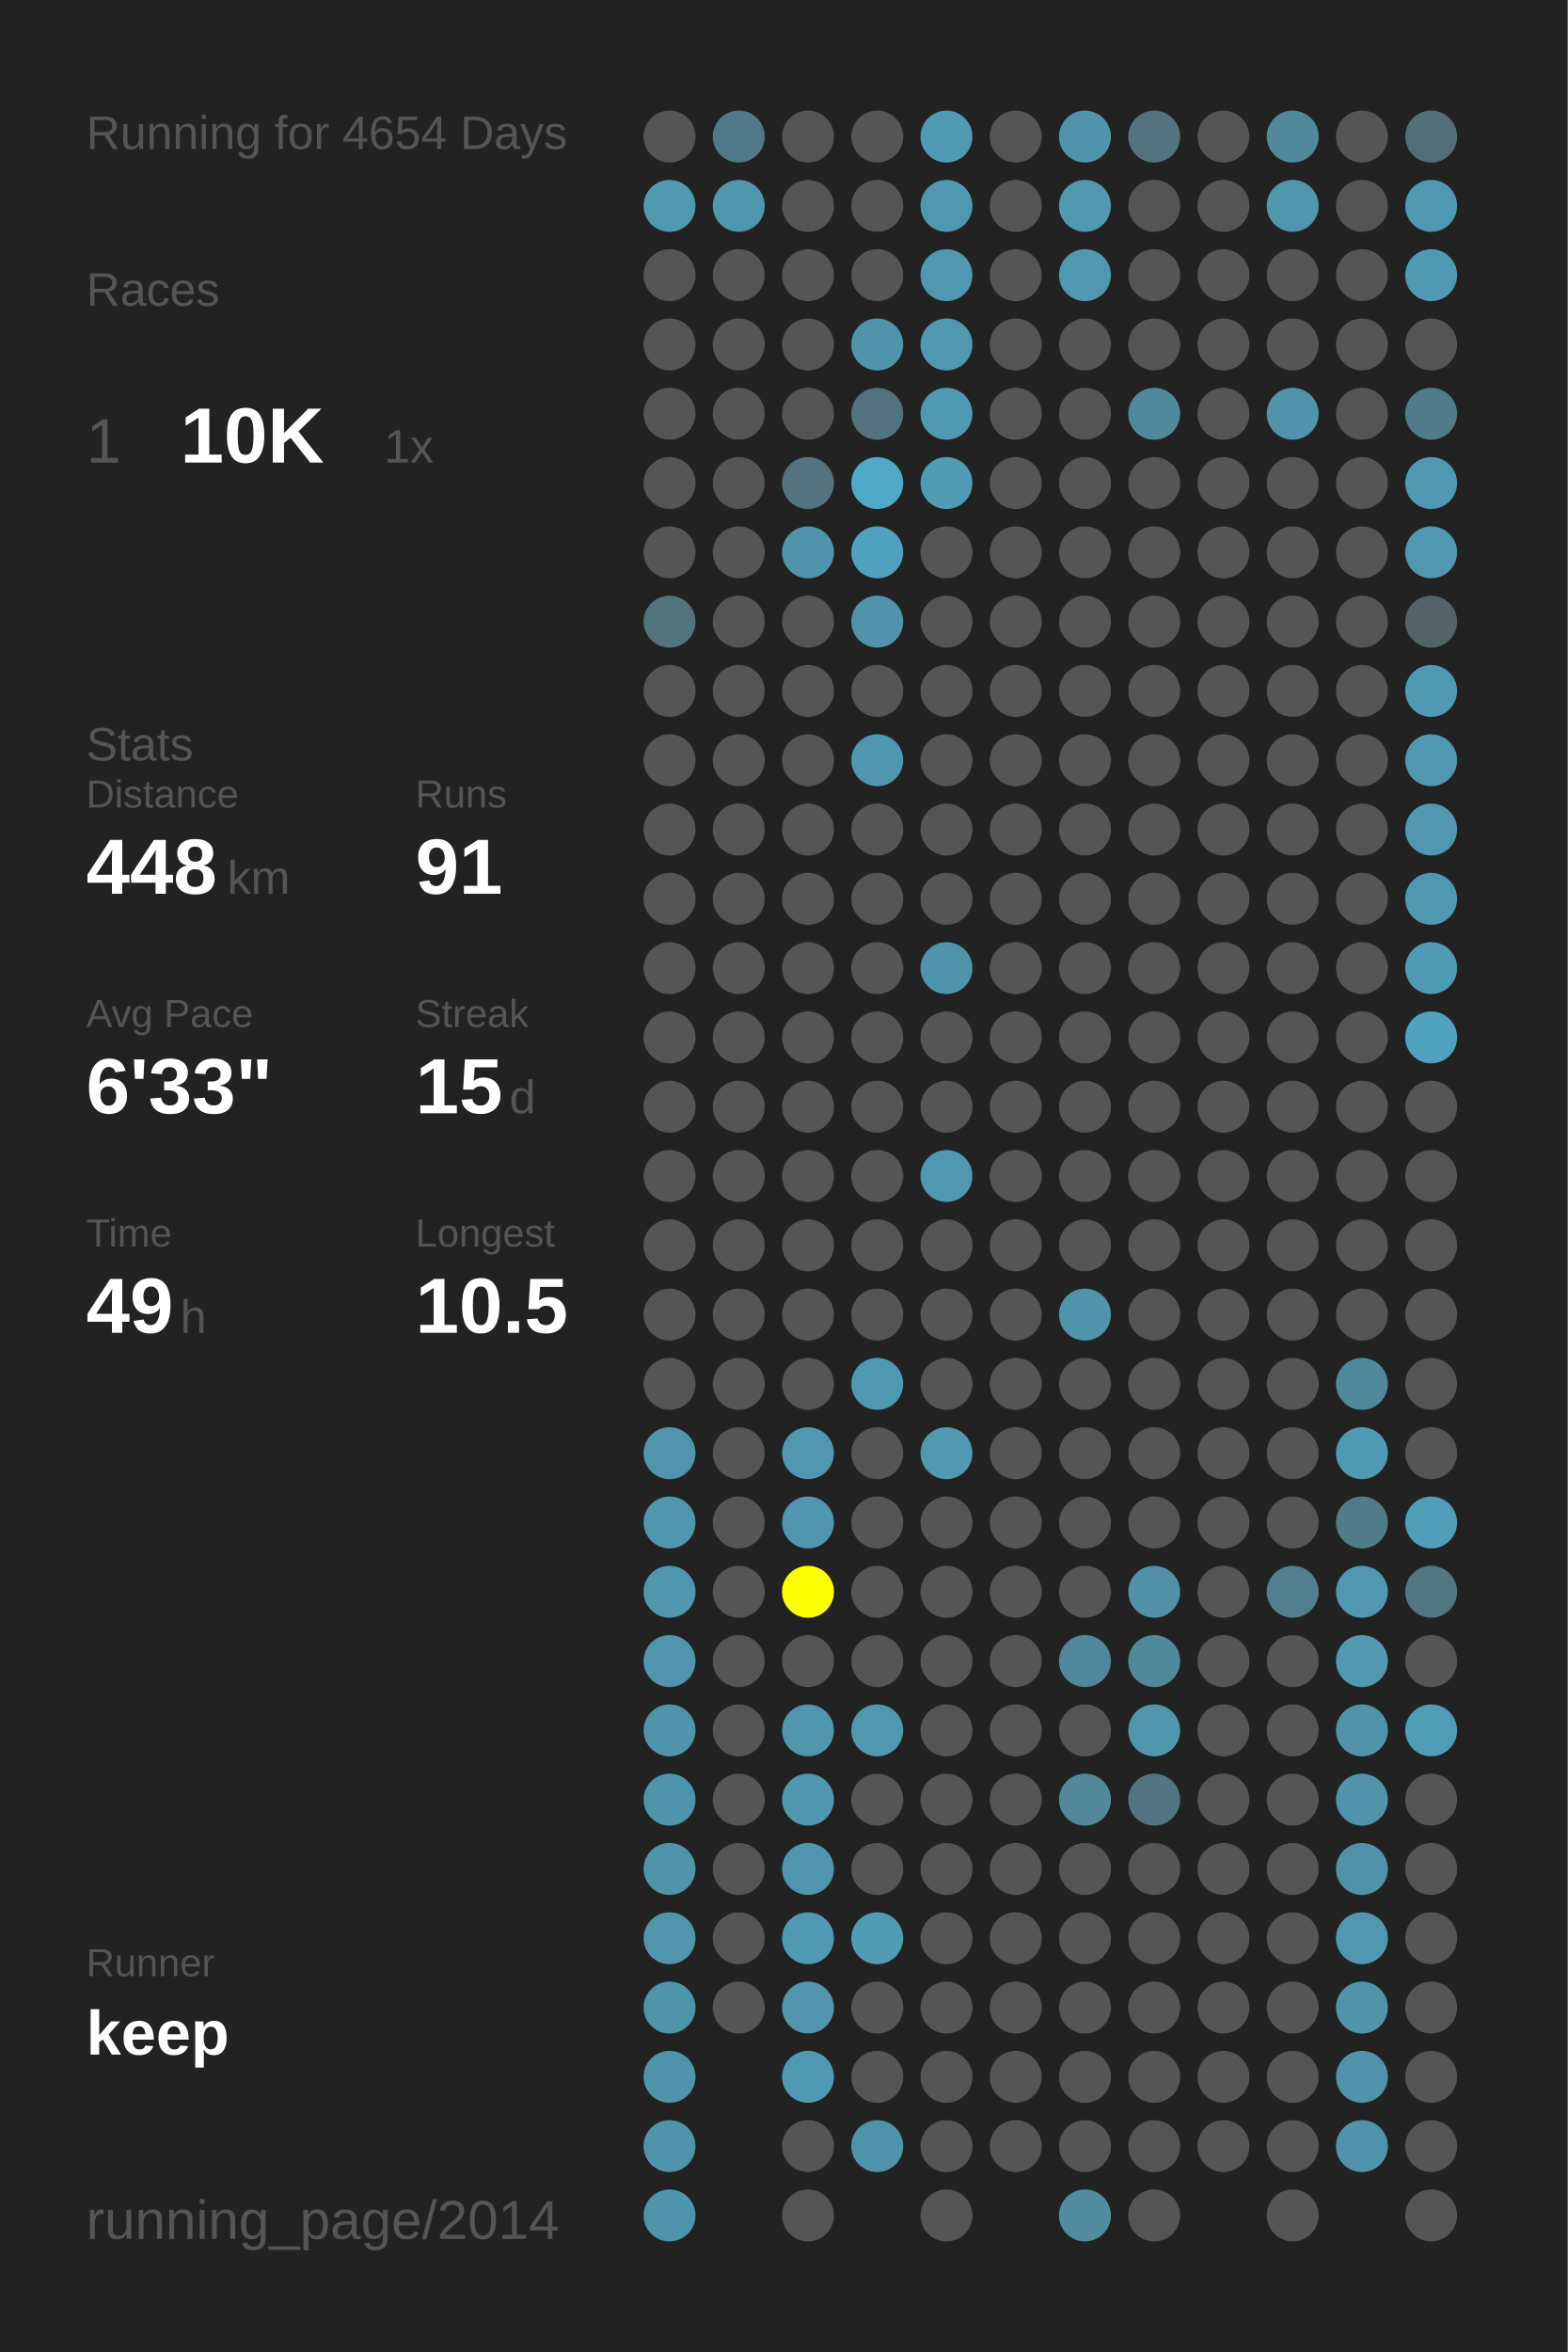
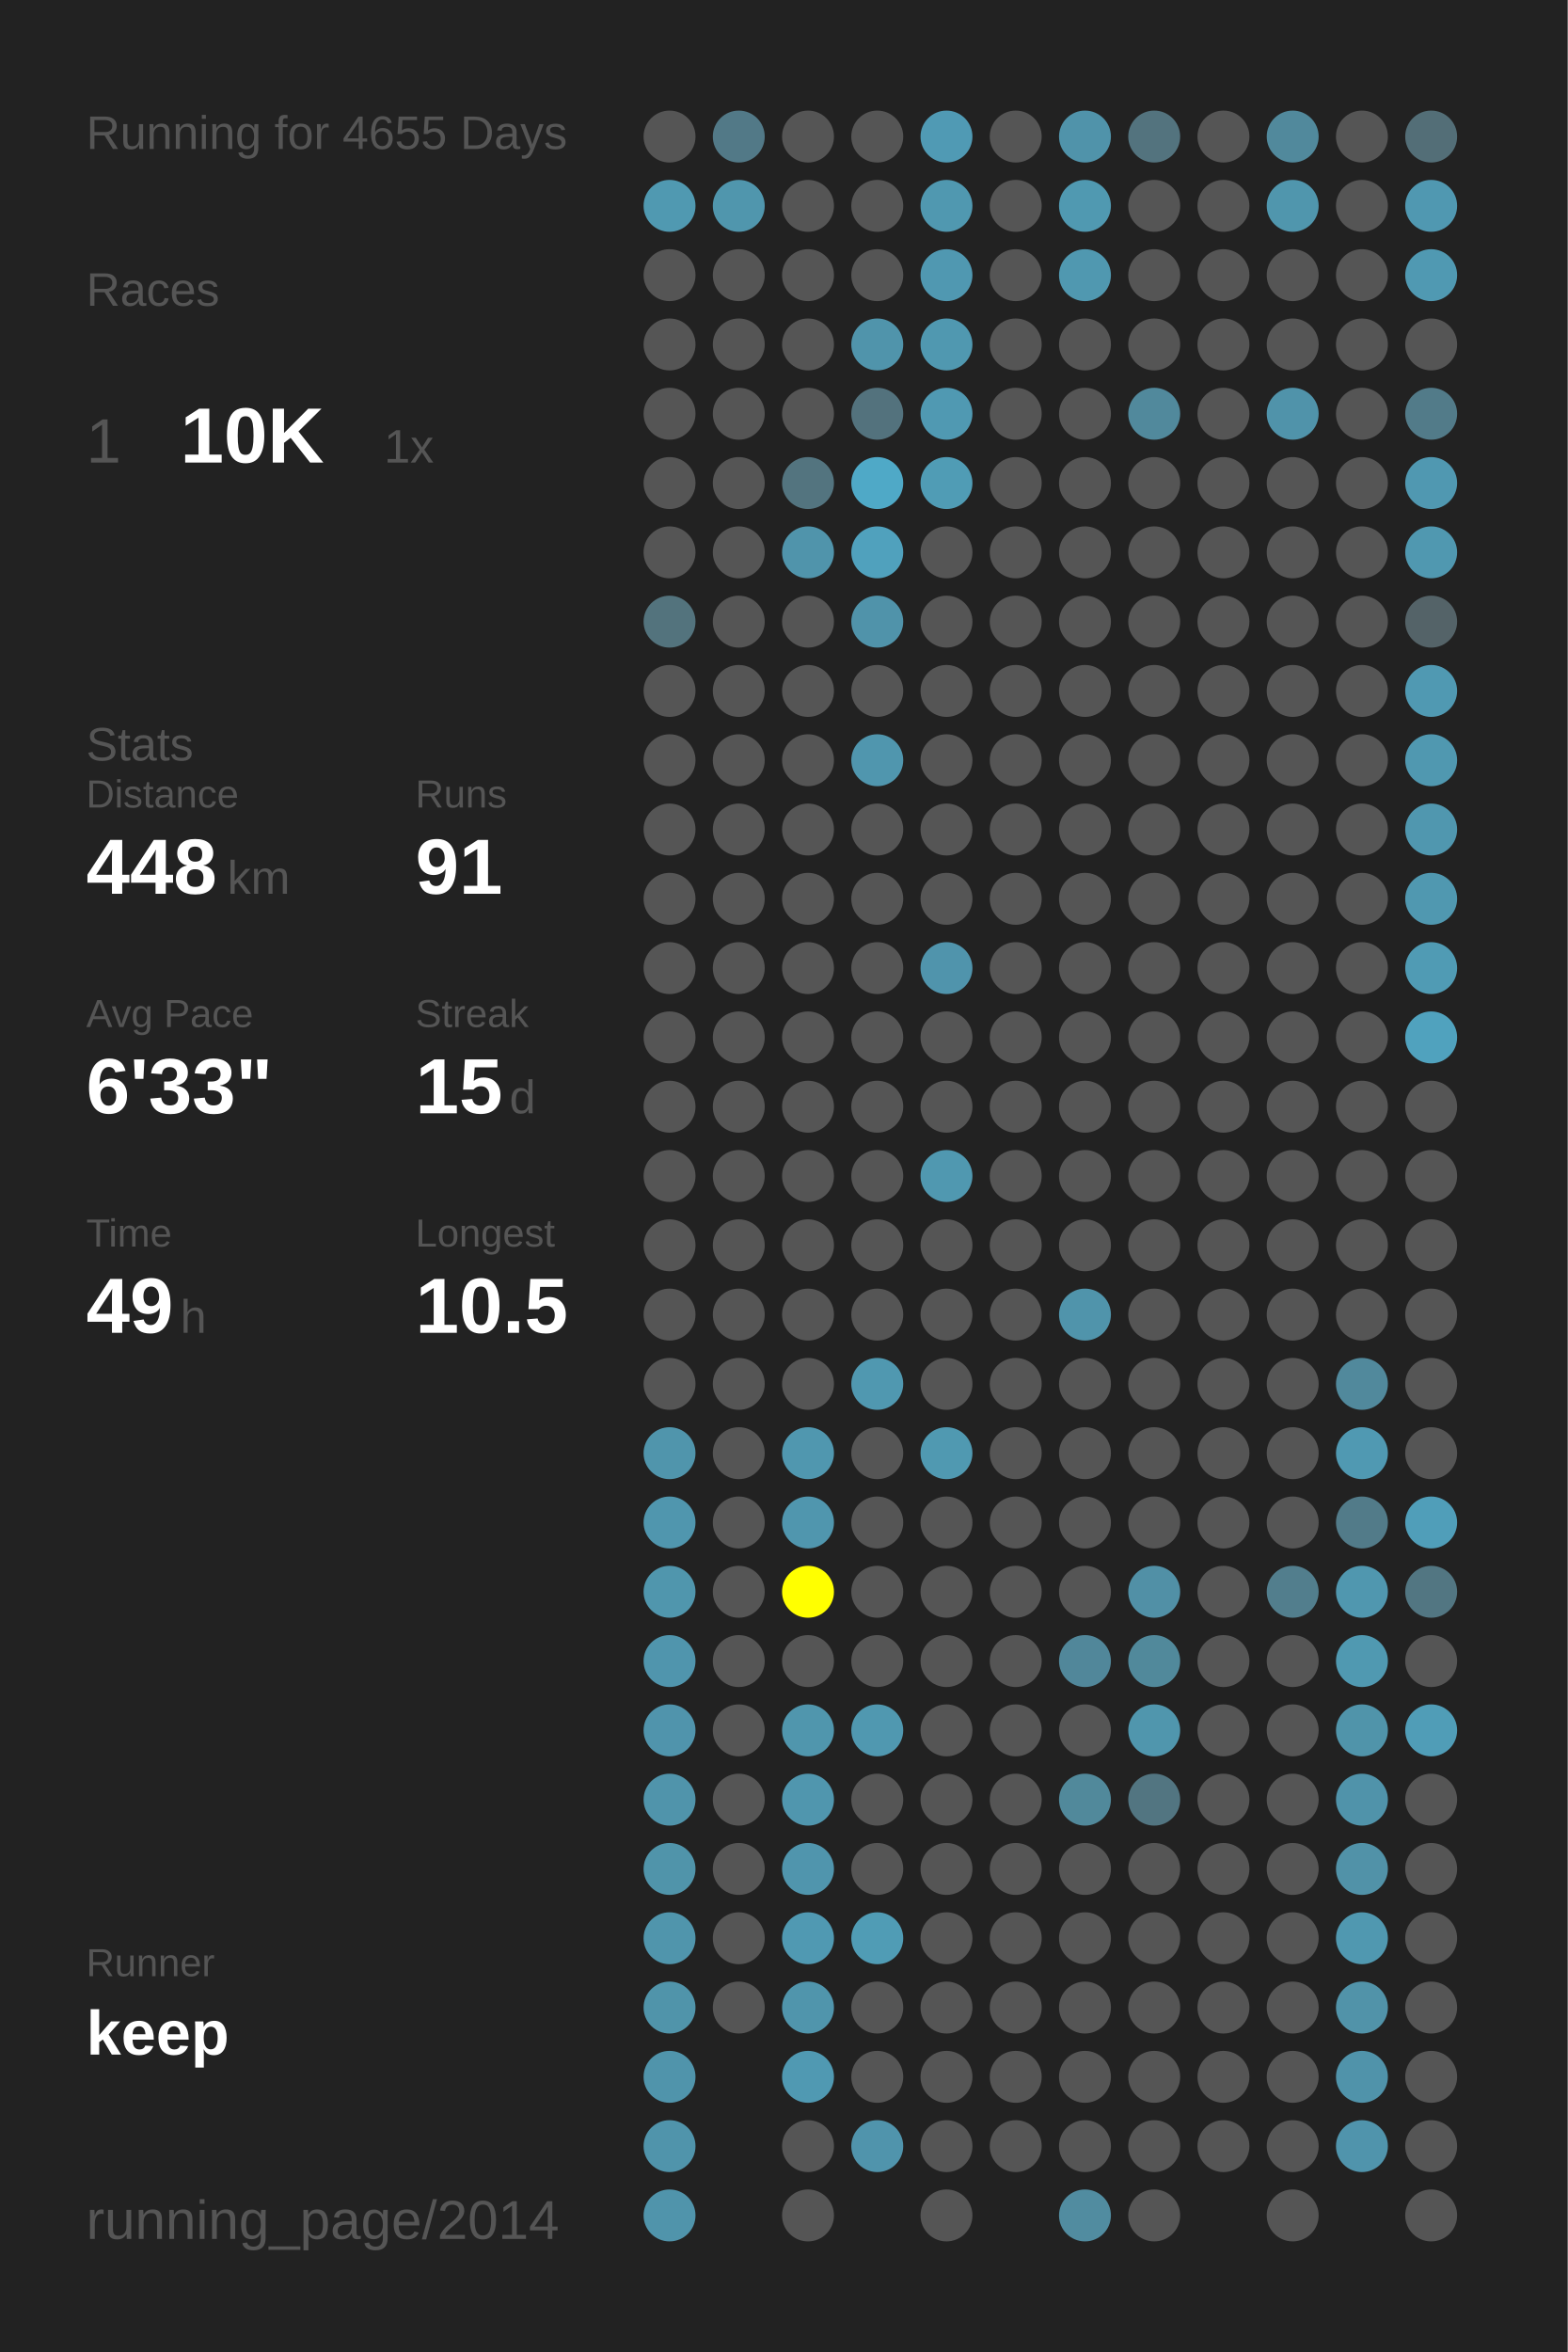
<svg xmlns="http://www.w3.org/2000/svg" baseProfile="full" height="300mm" version="1.1" viewBox="0,0,200,300" width="200mm">
  <defs />
  <rect fill="#222222" height="300" width="200" x="0" y="0" />
-   <text fill="#555555" style="font-size:6px; font-family:Arial;" x="11" y="19">Running for 4654 Days</text>
+   <text fill="#555555" style="font-size:6px; font-family:Arial;" x="11" y="19">Running for 4655 Days</text>
  <text fill="#555555" style="font-size:6px; font-family:Arial;" x="11" y="39">Races</text>
  <text fill="#555555" style="font-size:8px; font-family:Arial;" x="11" y="59">1</text>
  <text fill="#FFFFFF" style="font-size:10px; font-family:Arial; font-weight:bold;" x="23" y="59">10K</text>
  <text fill="#555555" style="font-size:6px; font-family:Arial;" x="49" y="59">1x</text>
  <text fill="#555555" style="font-size:6px; font-family:Arial;" x="11" y="97">Stats</text>
  <text fill="#555555" style="font-size:5px; font-family:Arial;" x="11" y="103">Distance</text>
  <text fill="#FFFFFF" style="font-size:10px; font-family:Arial; font-weight:bold;" x="11" y="114">448</text>
  <text fill="#555555" style="font-size:6px; font-family:Arial;" x="29" y="114">km</text>
  <text fill="#555555" style="font-size:5px; font-family:Arial;" x="53" y="103">Runs</text>
  <text fill="#FFFFFF" style="font-size:10px; font-family:Arial; font-weight:bold;" x="53" y="114">91</text>
  <text fill="#555555" style="font-size:5px; font-family:Arial;" x="11" y="131">Avg Pace</text>
  <text fill="#FFFFFF" style="font-size:10px; font-family:Arial; font-weight:bold;" x="11" y="142">6'33"</text>
  <text fill="#555555" style="font-size:5px; font-family:Arial;" x="53" y="131">Streak</text>
  <text fill="#FFFFFF" style="font-size:10px; font-family:Arial; font-weight:bold;" x="53" y="142">15</text>
  <text fill="#555555" style="font-size:6px; font-family:Arial;" x="65" y="142">d</text>
  <text fill="#555555" style="font-size:5px; font-family:Arial;" x="11" y="159">Time</text>
  <text fill="#FFFFFF" style="font-size:10px; font-family:Arial; font-weight:bold;" x="11" y="170">49</text>
  <text fill="#555555" style="font-size:6px; font-family:Arial;" x="23" y="170">h</text>
  <text fill="#555555" style="font-size:5px; font-family:Arial;" x="53" y="159">Longest</text>
  <text fill="#FFFFFF" style="font-size:10px; font-family:Arial; font-weight:bold;" x="53" y="170">10.5</text>
  <text fill="#555555" style="font-size:5px; font-family:Arial;" x="11" y="252.065">Runner</text>
  <text fill="#FFFFFF" style="font-size:8px; font-family:Arial; font-weight:bold;" x="11" y="262.065">keep</text>
  <text fill="#555555" style="font-size:7px; font-family:Arial;" x="11" y="285.581">running_page/2014</text>
  <circle cx="85.417" cy="17.419" fill="#555555" r="3.312" />
  <circle cx="85.417" cy="26.258" fill="#5099b1" r="3.312" />
  <circle cx="85.417" cy="35.097" fill="#555555" r="3.312" />
  <circle cx="85.417" cy="43.935" fill="#555555" r="3.312" />
  <circle cx="85.417" cy="52.774" fill="#555555" r="3.312" />
  <circle cx="85.417" cy="61.613" fill="#555555" r="3.312" />
  <circle cx="85.417" cy="70.452" fill="#555555" r="3.312" />
  <circle cx="85.417" cy="79.29" fill="#53737d" r="3.312" />
  <circle cx="85.417" cy="88.129" fill="#555555" r="3.312" />
  <circle cx="85.417" cy="96.968" fill="#555555" r="3.312" />
  <circle cx="85.417" cy="105.806" fill="#555555" r="3.312" />
  <circle cx="85.417" cy="114.645" fill="#555555" r="3.312" />
  <circle cx="85.417" cy="123.484" fill="#555555" r="3.312" />
  <circle cx="85.417" cy="132.323" fill="#555555" r="3.312" />
  <circle cx="85.417" cy="141.161" fill="#555555" r="3.312" />
  <circle cx="85.417" cy="150" fill="#555555" r="3.312" />
  <circle cx="85.417" cy="158.839" fill="#555555" r="3.312" />
  <circle cx="85.417" cy="167.677" fill="#555555" r="3.312" />
  <circle cx="85.417" cy="176.516" fill="#555555" r="3.312" />
  <circle cx="85.417" cy="185.355" fill="#5095ac" r="3.312" />
  <circle cx="85.417" cy="194.194" fill="#5096ae" r="3.312" />
  <circle cx="85.417" cy="203.032" fill="#5096ad" r="3.312" />
  <circle cx="85.417" cy="211.871" fill="#5095ad" r="3.312" />
  <circle cx="85.417" cy="220.71" fill="#5094ac" r="3.312" />
  <circle cx="85.417" cy="229.548" fill="#5094ab" r="3.312" />
  <circle cx="85.417" cy="238.387" fill="#5094aa" r="3.312" />
  <circle cx="85.417" cy="247.226" fill="#5095ac" r="3.312" />
  <circle cx="85.417" cy="256.065" fill="#5094aa" r="3.312" />
  <circle cx="85.417" cy="264.903" fill="#5094ab" r="3.312" />
  <circle cx="85.417" cy="273.742" fill="#5094ab" r="3.312" />
  <circle cx="85.417" cy="282.581" fill="#5094ab" r="3.312" />
  <circle cx="94.25" cy="17.419" fill="#527987" r="3.312" />
  <circle cx="94.25" cy="26.258" fill="#5096ad" r="3.312" />
  <circle cx="94.25" cy="35.097" fill="#555555" r="3.312" />
  <circle cx="94.25" cy="43.935" fill="#555555" r="3.312" />
  <circle cx="94.25" cy="52.774" fill="#555555" r="3.312" />
  <circle cx="94.25" cy="61.613" fill="#555555" r="3.312" />
  <circle cx="94.25" cy="70.452" fill="#555555" r="3.312" />
  <circle cx="94.25" cy="79.29" fill="#555555" r="3.312" />
  <circle cx="94.25" cy="88.129" fill="#555555" r="3.312" />
  <circle cx="94.25" cy="96.968" fill="#555555" r="3.312" />
  <circle cx="94.25" cy="105.806" fill="#555555" r="3.312" />
  <circle cx="94.25" cy="114.645" fill="#555555" r="3.312" />
  <circle cx="94.25" cy="123.484" fill="#555555" r="3.312" />
  <circle cx="94.25" cy="132.323" fill="#555555" r="3.312" />
  <circle cx="94.25" cy="141.161" fill="#555555" r="3.312" />
  <circle cx="94.25" cy="150" fill="#555555" r="3.312" />
  <circle cx="94.25" cy="158.839" fill="#555555" r="3.312" />
  <circle cx="94.25" cy="167.677" fill="#555555" r="3.312" />
  <circle cx="94.25" cy="176.516" fill="#555555" r="3.312" />
  <circle cx="94.25" cy="185.355" fill="#555555" r="3.312" />
  <circle cx="94.25" cy="194.194" fill="#555555" r="3.312" />
  <circle cx="94.25" cy="203.032" fill="#555555" r="3.312" />
  <circle cx="94.25" cy="211.871" fill="#555555" r="3.312" />
  <circle cx="94.25" cy="220.71" fill="#555555" r="3.312" />
  <circle cx="94.25" cy="229.548" fill="#555555" r="3.312" />
  <circle cx="94.25" cy="238.387" fill="#555555" r="3.312" />
  <circle cx="94.25" cy="247.226" fill="#555555" r="3.312" />
  <circle cx="94.25" cy="256.065" fill="#555555" r="3.312" />
  <circle cx="103.083" cy="17.419" fill="#555555" r="3.312" />
  <circle cx="103.083" cy="26.258" fill="#555555" r="3.312" />
  <circle cx="103.083" cy="35.097" fill="#555555" r="3.312" />
  <circle cx="103.083" cy="43.935" fill="#555555" r="3.312" />
  <circle cx="103.083" cy="52.774" fill="#555555" r="3.312" />
  <circle cx="103.083" cy="61.613" fill="#53747f" r="3.312" />
  <circle cx="103.083" cy="70.452" fill="#5094ab" r="3.312" />
  <circle cx="103.083" cy="79.29" fill="#555555" r="3.312" />
  <circle cx="103.083" cy="88.129" fill="#555555" r="3.312" />
  <circle cx="103.083" cy="96.968" fill="#555555" r="3.312" />
  <circle cx="103.083" cy="105.806" fill="#555555" r="3.312" />
  <circle cx="103.083" cy="114.645" fill="#555555" r="3.312" />
  <circle cx="103.083" cy="123.484" fill="#555555" r="3.312" />
  <circle cx="103.083" cy="132.323" fill="#555555" r="3.312" />
  <circle cx="103.083" cy="141.161" fill="#555555" r="3.312" />
  <circle cx="103.083" cy="150" fill="#555555" r="3.312" />
  <circle cx="103.083" cy="158.839" fill="#555555" r="3.312" />
  <circle cx="103.083" cy="167.677" fill="#555555" r="3.312" />
  <circle cx="103.083" cy="176.516" fill="#555555" r="3.312" />
  <circle cx="103.083" cy="185.355" fill="#5097af" r="3.312" />
  <circle cx="103.083" cy="194.194" fill="#5096ae" r="3.312" />
  <circle cx="103.083" cy="203.032" fill="#FFFF00" r="3.312" />
  <circle cx="103.083" cy="211.871" fill="#555555" r="3.312" />
  <circle cx="103.083" cy="220.71" fill="#5096ad" r="3.312" />
  <circle cx="103.083" cy="229.548" fill="#5096ae" r="3.312" />
  <circle cx="103.083" cy="238.387" fill="#5095ad" r="3.312" />
  <circle cx="103.083" cy="247.226" fill="#5099b2" r="3.312" />
  <circle cx="103.083" cy="256.065" fill="#5095ac" r="3.312" />
  <circle cx="103.083" cy="264.903" fill="#5099b2" r="3.312" />
  <circle cx="103.083" cy="273.742" fill="#555555" r="3.312" />
  <circle cx="103.083" cy="282.581" fill="#555555" r="3.312" />
  <circle cx="111.917" cy="17.419" fill="#555555" r="3.312" />
  <circle cx="111.917" cy="26.258" fill="#555555" r="3.312" />
  <circle cx="111.917" cy="35.097" fill="#555555" r="3.312" />
  <circle cx="111.917" cy="43.935" fill="#5094ab" r="3.312" />
  <circle cx="111.917" cy="52.774" fill="#53727d" r="3.312" />
  <circle cx="111.917" cy="61.613" fill="#4fa9c7" r="3.312" />
  <circle cx="111.917" cy="70.452" fill="#50a1bd" r="3.312" />
  <circle cx="111.917" cy="79.29" fill="#5093aa" r="3.312" />
  <circle cx="111.917" cy="88.129" fill="#555555" r="3.312" />
  <circle cx="111.917" cy="96.968" fill="#5096ae" r="3.312" />
  <circle cx="111.917" cy="105.806" fill="#555555" r="3.312" />
  <circle cx="111.917" cy="114.645" fill="#555555" r="3.312" />
  <circle cx="111.917" cy="123.484" fill="#555555" r="3.312" />
  <circle cx="111.917" cy="132.323" fill="#555555" r="3.312" />
  <circle cx="111.917" cy="141.161" fill="#555555" r="3.312" />
  <circle cx="111.917" cy="150" fill="#555555" r="3.312" />
  <circle cx="111.917" cy="158.839" fill="#555555" r="3.312" />
  <circle cx="111.917" cy="167.677" fill="#555555" r="3.312" />
  <circle cx="111.917" cy="176.516" fill="#5098b0" r="3.312" />
  <circle cx="111.917" cy="185.355" fill="#555555" r="3.312" />
  <circle cx="111.917" cy="194.194" fill="#555555" r="3.312" />
  <circle cx="111.917" cy="203.032" fill="#555555" r="3.312" />
  <circle cx="111.917" cy="211.871" fill="#555555" r="3.312" />
  <circle cx="111.917" cy="220.71" fill="#5098b0" r="3.312" />
  <circle cx="111.917" cy="229.548" fill="#555555" r="3.312" />
  <circle cx="111.917" cy="238.387" fill="#555555" r="3.312" />
  <circle cx="111.917" cy="247.226" fill="#509cb5" r="3.312" />
  <circle cx="111.917" cy="256.065" fill="#555555" r="3.312" />
  <circle cx="111.917" cy="264.903" fill="#555555" r="3.312" />
  <circle cx="111.917" cy="273.742" fill="#5094ac" r="3.312" />
  <circle cx="120.75" cy="17.419" fill="#509ab4" r="3.312" />
  <circle cx="120.75" cy="26.258" fill="#5098b0" r="3.312" />
  <circle cx="120.75" cy="35.097" fill="#5098b1" r="3.312" />
  <circle cx="120.75" cy="43.935" fill="#5098b0" r="3.312" />
  <circle cx="120.75" cy="52.774" fill="#5099b2" r="3.312" />
  <circle cx="120.75" cy="61.613" fill="#509cb5" r="3.312" />
  <circle cx="120.75" cy="70.452" fill="#555555" r="3.312" />
  <circle cx="120.75" cy="79.29" fill="#555555" r="3.312" />
  <circle cx="120.75" cy="88.129" fill="#555555" r="3.312" />
  <circle cx="120.75" cy="96.968" fill="#555555" r="3.312" />
  <circle cx="120.75" cy="105.806" fill="#555555" r="3.312" />
  <circle cx="120.75" cy="114.645" fill="#555555" r="3.312" />
  <circle cx="120.75" cy="123.484" fill="#5094ac" r="3.312" />
  <circle cx="120.75" cy="132.323" fill="#555555" r="3.312" />
  <circle cx="120.75" cy="141.161" fill="#555555" r="3.312" />
  <circle cx="120.75" cy="150" fill="#5098b0" r="3.312" />
  <circle cx="120.75" cy="158.839" fill="#555555" r="3.312" />
  <circle cx="120.75" cy="167.677" fill="#555555" r="3.312" />
  <circle cx="120.75" cy="176.516" fill="#555555" r="3.312" />
  <circle cx="120.75" cy="185.355" fill="#5099b1" r="3.312" />
  <circle cx="120.75" cy="194.194" fill="#555555" r="3.312" />
  <circle cx="120.75" cy="203.032" fill="#555555" r="3.312" />
  <circle cx="120.75" cy="211.871" fill="#555555" r="3.312" />
  <circle cx="120.75" cy="220.71" fill="#555555" r="3.312" />
  <circle cx="120.75" cy="229.548" fill="#555555" r="3.312" />
  <circle cx="120.75" cy="238.387" fill="#555555" r="3.312" />
  <circle cx="120.75" cy="247.226" fill="#555555" r="3.312" />
  <circle cx="120.75" cy="256.065" fill="#555555" r="3.312" />
  <circle cx="120.75" cy="264.903" fill="#555555" r="3.312" />
  <circle cx="120.75" cy="273.742" fill="#555555" r="3.312" />
  <circle cx="120.75" cy="282.581" fill="#555555" r="3.312" />
  <circle cx="129.583" cy="17.419" fill="#555555" r="3.312" />
  <circle cx="129.583" cy="26.258" fill="#555555" r="3.312" />
  <circle cx="129.583" cy="35.097" fill="#555555" r="3.312" />
  <circle cx="129.583" cy="43.935" fill="#555555" r="3.312" />
  <circle cx="129.583" cy="52.774" fill="#555555" r="3.312" />
  <circle cx="129.583" cy="61.613" fill="#555555" r="3.312" />
  <circle cx="129.583" cy="70.452" fill="#555555" r="3.312" />
  <circle cx="129.583" cy="79.29" fill="#555555" r="3.312" />
  <circle cx="129.583" cy="88.129" fill="#555555" r="3.312" />
  <circle cx="129.583" cy="96.968" fill="#555555" r="3.312" />
  <circle cx="129.583" cy="105.806" fill="#555555" r="3.312" />
  <circle cx="129.583" cy="114.645" fill="#555555" r="3.312" />
  <circle cx="129.583" cy="123.484" fill="#555555" r="3.312" />
  <circle cx="129.583" cy="132.323" fill="#555555" r="3.312" />
  <circle cx="129.583" cy="141.161" fill="#555555" r="3.312" />
  <circle cx="129.583" cy="150" fill="#555555" r="3.312" />
  <circle cx="129.583" cy="158.839" fill="#555555" r="3.312" />
  <circle cx="129.583" cy="167.677" fill="#555555" r="3.312" />
  <circle cx="129.583" cy="176.516" fill="#555555" r="3.312" />
  <circle cx="129.583" cy="185.355" fill="#555555" r="3.312" />
  <circle cx="129.583" cy="194.194" fill="#555555" r="3.312" />
  <circle cx="129.583" cy="203.032" fill="#555555" r="3.312" />
  <circle cx="129.583" cy="211.871" fill="#555555" r="3.312" />
  <circle cx="129.583" cy="220.71" fill="#555555" r="3.312" />
  <circle cx="129.583" cy="229.548" fill="#555555" r="3.312" />
  <circle cx="129.583" cy="238.387" fill="#555555" r="3.312" />
  <circle cx="129.583" cy="247.226" fill="#555555" r="3.312" />
  <circle cx="129.583" cy="256.065" fill="#555555" r="3.312" />
  <circle cx="129.583" cy="264.903" fill="#555555" r="3.312" />
  <circle cx="129.583" cy="273.742" fill="#555555" r="3.312" />
  <circle cx="138.417" cy="17.419" fill="#5093aa" r="3.312" />
  <circle cx="138.417" cy="26.258" fill="#5099b1" r="3.312" />
  <circle cx="138.417" cy="35.097" fill="#5098b0" r="3.312" />
  <circle cx="138.417" cy="43.935" fill="#555555" r="3.312" />
  <circle cx="138.417" cy="52.774" fill="#555555" r="3.312" />
  <circle cx="138.417" cy="61.613" fill="#555555" r="3.312" />
  <circle cx="138.417" cy="70.452" fill="#555555" r="3.312" />
  <circle cx="138.417" cy="79.29" fill="#555555" r="3.312" />
  <circle cx="138.417" cy="88.129" fill="#555555" r="3.312" />
  <circle cx="138.417" cy="96.968" fill="#555555" r="3.312" />
  <circle cx="138.417" cy="105.806" fill="#555555" r="3.312" />
  <circle cx="138.417" cy="114.645" fill="#555555" r="3.312" />
  <circle cx="138.417" cy="123.484" fill="#555555" r="3.312" />
  <circle cx="138.417" cy="132.323" fill="#555555" r="3.312" />
  <circle cx="138.417" cy="141.161" fill="#555555" r="3.312" />
  <circle cx="138.417" cy="150" fill="#555555" r="3.312" />
  <circle cx="138.417" cy="158.839" fill="#555555" r="3.312" />
  <circle cx="138.417" cy="167.677" fill="#5094ab" r="3.312" />
  <circle cx="138.417" cy="176.516" fill="#555555" r="3.312" />
  <circle cx="138.417" cy="185.355" fill="#555555" r="3.312" />
  <circle cx="138.417" cy="194.194" fill="#555555" r="3.312" />
  <circle cx="138.417" cy="203.032" fill="#555555" r="3.312" />
  <circle cx="138.417" cy="211.871" fill="#51879a" r="3.312" />
  <circle cx="138.417" cy="220.71" fill="#555555" r="3.312" />
  <circle cx="138.417" cy="229.548" fill="#51899b" r="3.312" />
  <circle cx="138.417" cy="238.387" fill="#555555" r="3.312" />
  <circle cx="138.417" cy="247.226" fill="#555555" r="3.312" />
  <circle cx="138.417" cy="256.065" fill="#555555" r="3.312" />
  <circle cx="138.417" cy="264.903" fill="#555555" r="3.312" />
  <circle cx="138.417" cy="273.742" fill="#555555" r="3.312" />
  <circle cx="138.417" cy="282.581" fill="#518ca0" r="3.312" />
  <circle cx="147.25" cy="17.419" fill="#53737e" r="3.312" />
  <circle cx="147.25" cy="26.258" fill="#555555" r="3.312" />
  <circle cx="147.25" cy="35.097" fill="#555555" r="3.312" />
  <circle cx="147.25" cy="43.935" fill="#555555" r="3.312" />
  <circle cx="147.25" cy="52.774" fill="#51899c" r="3.312" />
  <circle cx="147.25" cy="61.613" fill="#555555" r="3.312" />
  <circle cx="147.25" cy="70.452" fill="#555555" r="3.312" />
  <circle cx="147.25" cy="79.29" fill="#555555" r="3.312" />
  <circle cx="147.25" cy="88.129" fill="#555555" r="3.312" />
  <circle cx="147.25" cy="96.968" fill="#555555" r="3.312" />
  <circle cx="147.25" cy="105.806" fill="#555555" r="3.312" />
  <circle cx="147.25" cy="114.645" fill="#555555" r="3.312" />
  <circle cx="147.25" cy="123.484" fill="#555555" r="3.312" />
  <circle cx="147.25" cy="132.323" fill="#555555" r="3.312" />
  <circle cx="147.25" cy="141.161" fill="#555555" r="3.312" />
  <circle cx="147.25" cy="150" fill="#555555" r="3.312" />
  <circle cx="147.25" cy="158.839" fill="#555555" r="3.312" />
  <circle cx="147.25" cy="167.677" fill="#555555" r="3.312" />
  <circle cx="147.25" cy="176.516" fill="#555555" r="3.312" />
  <circle cx="147.25" cy="185.355" fill="#555555" r="3.312" />
  <circle cx="147.25" cy="194.194" fill="#555555" r="3.312" />
  <circle cx="147.25" cy="203.032" fill="#5190a6" r="3.312" />
  <circle cx="147.25" cy="211.871" fill="#51899b" r="3.312" />
  <circle cx="147.25" cy="220.71" fill="#5096ad" r="3.312" />
  <circle cx="147.25" cy="229.548" fill="#527581" r="3.312" />
  <circle cx="147.25" cy="238.387" fill="#555555" r="3.312" />
  <circle cx="147.25" cy="247.226" fill="#555555" r="3.312" />
  <circle cx="147.25" cy="256.065" fill="#555555" r="3.312" />
  <circle cx="147.25" cy="264.903" fill="#555555" r="3.312" />
  <circle cx="147.25" cy="273.742" fill="#555555" r="3.312" />
  <circle cx="147.25" cy="282.581" fill="#555555" r="3.312" />
  <circle cx="156.083" cy="17.419" fill="#555555" r="3.312" />
  <circle cx="156.083" cy="26.258" fill="#555555" r="3.312" />
  <circle cx="156.083" cy="35.097" fill="#555555" r="3.312" />
  <circle cx="156.083" cy="43.935" fill="#555555" r="3.312" />
  <circle cx="156.083" cy="52.774" fill="#555555" r="3.312" />
  <circle cx="156.083" cy="61.613" fill="#555555" r="3.312" />
  <circle cx="156.083" cy="70.452" fill="#555555" r="3.312" />
  <circle cx="156.083" cy="79.29" fill="#555555" r="3.312" />
  <circle cx="156.083" cy="88.129" fill="#555555" r="3.312" />
  <circle cx="156.083" cy="96.968" fill="#555555" r="3.312" />
  <circle cx="156.083" cy="105.806" fill="#555555" r="3.312" />
  <circle cx="156.083" cy="114.645" fill="#555555" r="3.312" />
  <circle cx="156.083" cy="123.484" fill="#555555" r="3.312" />
  <circle cx="156.083" cy="132.323" fill="#555555" r="3.312" />
  <circle cx="156.083" cy="141.161" fill="#555555" r="3.312" />
  <circle cx="156.083" cy="150" fill="#555555" r="3.312" />
  <circle cx="156.083" cy="158.839" fill="#555555" r="3.312" />
  <circle cx="156.083" cy="167.677" fill="#555555" r="3.312" />
  <circle cx="156.083" cy="176.516" fill="#555555" r="3.312" />
  <circle cx="156.083" cy="185.355" fill="#555555" r="3.312" />
  <circle cx="156.083" cy="194.194" fill="#555555" r="3.312" />
  <circle cx="156.083" cy="203.032" fill="#555555" r="3.312" />
  <circle cx="156.083" cy="211.871" fill="#555555" r="3.312" />
  <circle cx="156.083" cy="220.71" fill="#555555" r="3.312" />
  <circle cx="156.083" cy="229.548" fill="#555555" r="3.312" />
  <circle cx="156.083" cy="238.387" fill="#555555" r="3.312" />
  <circle cx="156.083" cy="247.226" fill="#555555" r="3.312" />
  <circle cx="156.083" cy="256.065" fill="#555555" r="3.312" />
  <circle cx="156.083" cy="264.903" fill="#555555" r="3.312" />
  <circle cx="156.083" cy="273.742" fill="#555555" r="3.312" />
  <circle cx="164.917" cy="17.419" fill="#51899c" r="3.312" />
  <circle cx="164.917" cy="26.258" fill="#5096ad" r="3.312" />
  <circle cx="164.917" cy="35.097" fill="#555555" r="3.312" />
  <circle cx="164.917" cy="43.935" fill="#555555" r="3.312" />
  <circle cx="164.917" cy="52.774" fill="#5093aa" r="3.312" />
  <circle cx="164.917" cy="61.613" fill="#555555" r="3.312" />
  <circle cx="164.917" cy="70.452" fill="#555555" r="3.312" />
  <circle cx="164.917" cy="79.29" fill="#555555" r="3.312" />
  <circle cx="164.917" cy="88.129" fill="#555555" r="3.312" />
  <circle cx="164.917" cy="96.968" fill="#555555" r="3.312" />
  <circle cx="164.917" cy="105.806" fill="#555555" r="3.312" />
  <circle cx="164.917" cy="114.645" fill="#555555" r="3.312" />
  <circle cx="164.917" cy="123.484" fill="#555555" r="3.312" />
  <circle cx="164.917" cy="132.323" fill="#555555" r="3.312" />
  <circle cx="164.917" cy="141.161" fill="#555555" r="3.312" />
  <circle cx="164.917" cy="150" fill="#555555" r="3.312" />
  <circle cx="164.917" cy="158.839" fill="#555555" r="3.312" />
  <circle cx="164.917" cy="167.677" fill="#555555" r="3.312" />
  <circle cx="164.917" cy="176.516" fill="#555555" r="3.312" />
  <circle cx="164.917" cy="185.355" fill="#555555" r="3.312" />
  <circle cx="164.917" cy="194.194" fill="#555555" r="3.312" />
  <circle cx="164.917" cy="203.032" fill="#527e8d" r="3.312" />
  <circle cx="164.917" cy="211.871" fill="#555555" r="3.312" />
  <circle cx="164.917" cy="220.71" fill="#555555" r="3.312" />
  <circle cx="164.917" cy="229.548" fill="#555555" r="3.312" />
  <circle cx="164.917" cy="238.387" fill="#555555" r="3.312" />
  <circle cx="164.917" cy="247.226" fill="#555555" r="3.312" />
  <circle cx="164.917" cy="256.065" fill="#555555" r="3.312" />
  <circle cx="164.917" cy="264.903" fill="#555555" r="3.312" />
  <circle cx="164.917" cy="273.742" fill="#555555" r="3.312" />
  <circle cx="164.917" cy="282.581" fill="#555555" r="3.312" />
  <circle cx="173.75" cy="17.419" fill="#555555" r="3.312" />
  <circle cx="173.75" cy="26.258" fill="#555555" r="3.312" />
  <circle cx="173.75" cy="35.097" fill="#555555" r="3.312" />
  <circle cx="173.75" cy="43.935" fill="#555555" r="3.312" />
  <circle cx="173.75" cy="52.774" fill="#555555" r="3.312" />
  <circle cx="173.75" cy="61.613" fill="#555555" r="3.312" />
  <circle cx="173.75" cy="70.452" fill="#555555" r="3.312" />
  <circle cx="173.75" cy="79.29" fill="#555555" r="3.312" />
  <circle cx="173.75" cy="88.129" fill="#555555" r="3.312" />
  <circle cx="173.75" cy="96.968" fill="#555555" r="3.312" />
  <circle cx="173.75" cy="105.806" fill="#555555" r="3.312" />
  <circle cx="173.75" cy="114.645" fill="#555555" r="3.312" />
  <circle cx="173.75" cy="123.484" fill="#555555" r="3.312" />
  <circle cx="173.75" cy="132.323" fill="#555555" r="3.312" />
  <circle cx="173.75" cy="141.161" fill="#555555" r="3.312" />
  <circle cx="173.75" cy="150" fill="#555555" r="3.312" />
  <circle cx="173.75" cy="158.839" fill="#555555" r="3.312" />
  <circle cx="173.75" cy="167.677" fill="#555555" r="3.312" />
  <circle cx="173.75" cy="176.516" fill="#51899c" r="3.312" />
  <circle cx="173.75" cy="185.355" fill="#5099b2" r="3.312" />
  <circle cx="173.75" cy="194.194" fill="#527b89" r="3.312" />
  <circle cx="173.75" cy="203.032" fill="#5097af" r="3.312" />
  <circle cx="173.75" cy="211.871" fill="#5099b1" r="3.312" />
  <circle cx="173.75" cy="220.71" fill="#5094aa" r="3.312" />
  <circle cx="173.75" cy="229.548" fill="#5093aa" r="3.312" />
  <circle cx="173.75" cy="238.387" fill="#5192a8" r="3.312" />
  <circle cx="173.75" cy="247.226" fill="#5098b0" r="3.312" />
  <circle cx="173.75" cy="256.065" fill="#5193a9" r="3.312" />
  <circle cx="173.75" cy="264.903" fill="#5093aa" r="3.312" />
  <circle cx="173.75" cy="273.742" fill="#5094ac" r="3.312" />
  <circle cx="182.583" cy="17.419" fill="#536e77" r="3.312" />
  <circle cx="182.583" cy="26.258" fill="#5098b1" r="3.312" />
  <circle cx="182.583" cy="35.097" fill="#5099b2" r="3.312" />
  <circle cx="182.583" cy="43.935" fill="#555555" r="3.312" />
  <circle cx="182.583" cy="52.774" fill="#527b89" r="3.312" />
  <circle cx="182.583" cy="61.613" fill="#5098b1" r="3.312" />
  <circle cx="182.583" cy="70.452" fill="#5098b0" r="3.312" />
  <circle cx="182.583" cy="79.29" fill="#546368" r="3.312" />
  <circle cx="182.583" cy="88.129" fill="#5099b2" r="3.312" />
  <circle cx="182.583" cy="96.968" fill="#5098b0" r="3.312" />
  <circle cx="182.583" cy="105.806" fill="#5097af" r="3.312" />
  <circle cx="182.583" cy="114.645" fill="#5098b0" r="3.312" />
  <circle cx="182.583" cy="123.484" fill="#509bb4" r="3.312" />
  <circle cx="182.583" cy="132.323" fill="#50a2be" r="3.312" />
  <circle cx="182.583" cy="141.161" fill="#555555" r="3.312" />
  <circle cx="182.583" cy="150" fill="#555555" r="3.312" />
  <circle cx="182.583" cy="158.839" fill="#555555" r="3.312" />
  <circle cx="182.583" cy="167.677" fill="#555555" r="3.312" />
  <circle cx="182.583" cy="176.516" fill="#555555" r="3.312" />
  <circle cx="182.583" cy="185.355" fill="#555555" r="3.312" />
  <circle cx="182.583" cy="194.194" fill="#509eb9" r="3.312" />
  <circle cx="182.583" cy="203.032" fill="#527682" r="3.312" />
  <circle cx="182.583" cy="211.871" fill="#555555" r="3.312" />
  <circle cx="182.583" cy="220.71" fill="#509db7" r="3.312" />
  <circle cx="182.583" cy="229.548" fill="#555555" r="3.312" />
  <circle cx="182.583" cy="238.387" fill="#555555" r="3.312" />
  <circle cx="182.583" cy="247.226" fill="#555555" r="3.312" />
  <circle cx="182.583" cy="256.065" fill="#555555" r="3.312" />
  <circle cx="182.583" cy="264.903" fill="#555555" r="3.312" />
  <circle cx="182.583" cy="273.742" fill="#555555" r="3.312" />
  <circle cx="182.583" cy="282.581" fill="#555555" r="3.312" />
</svg>
